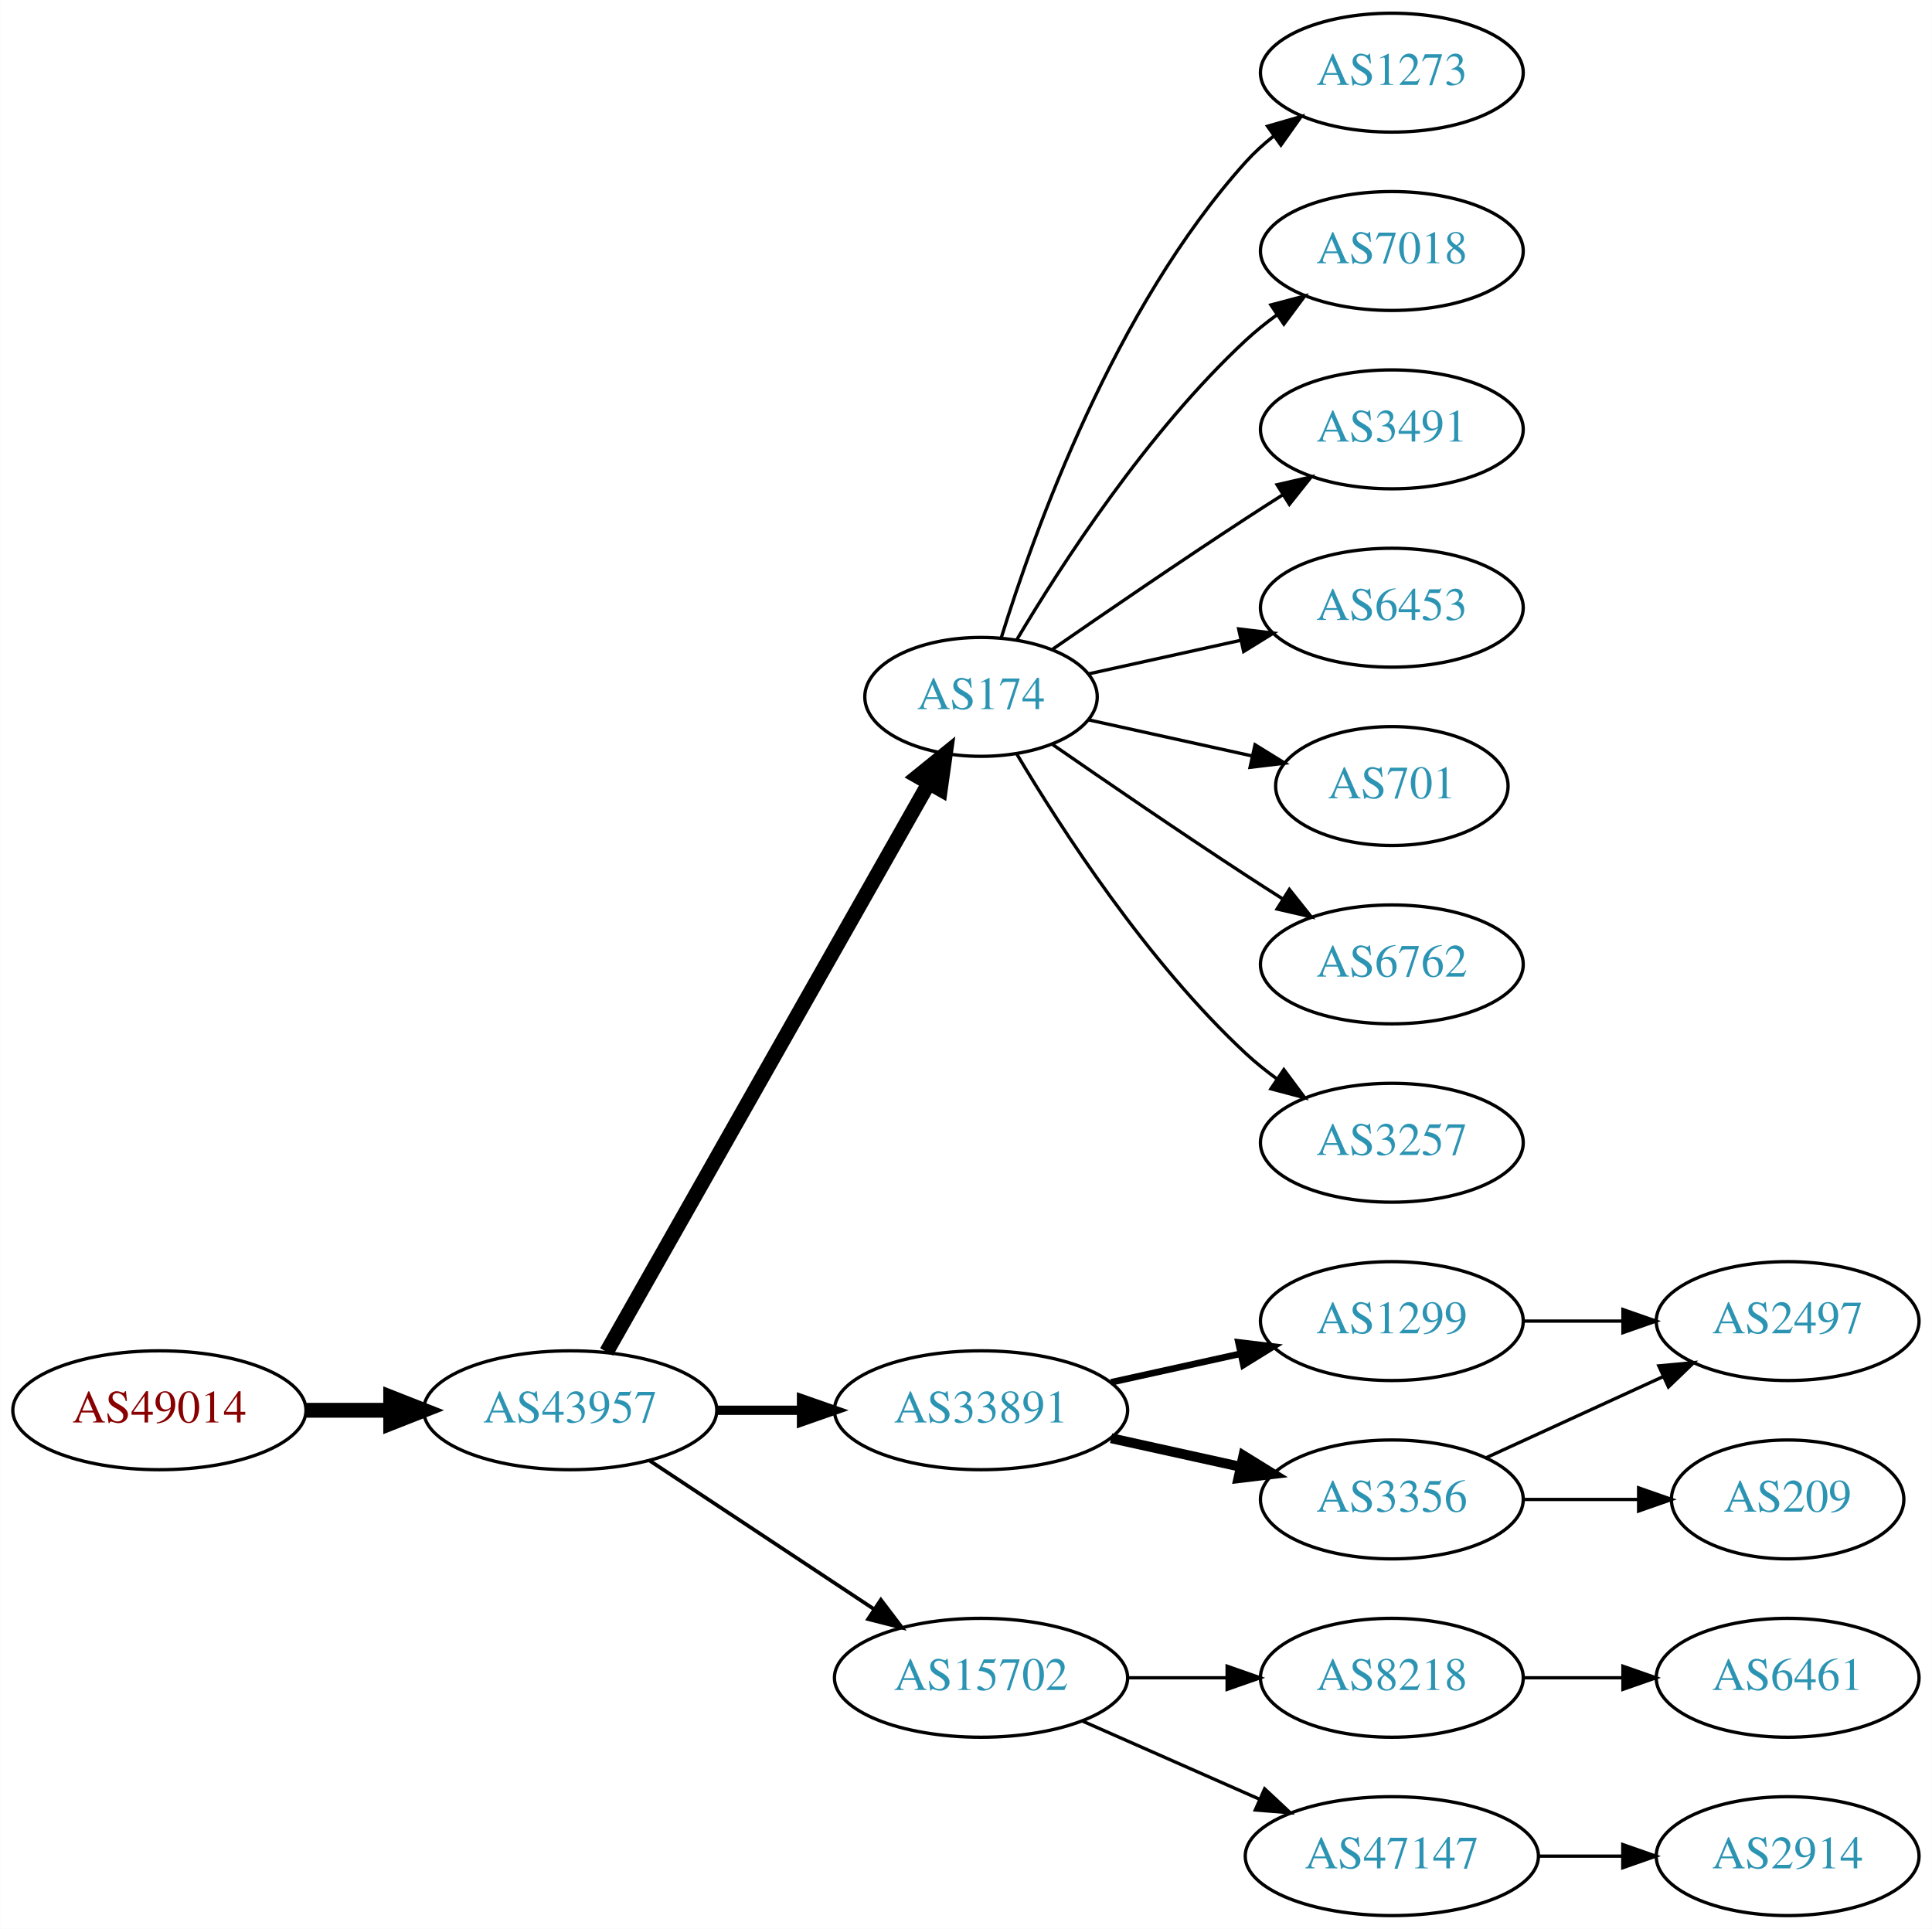
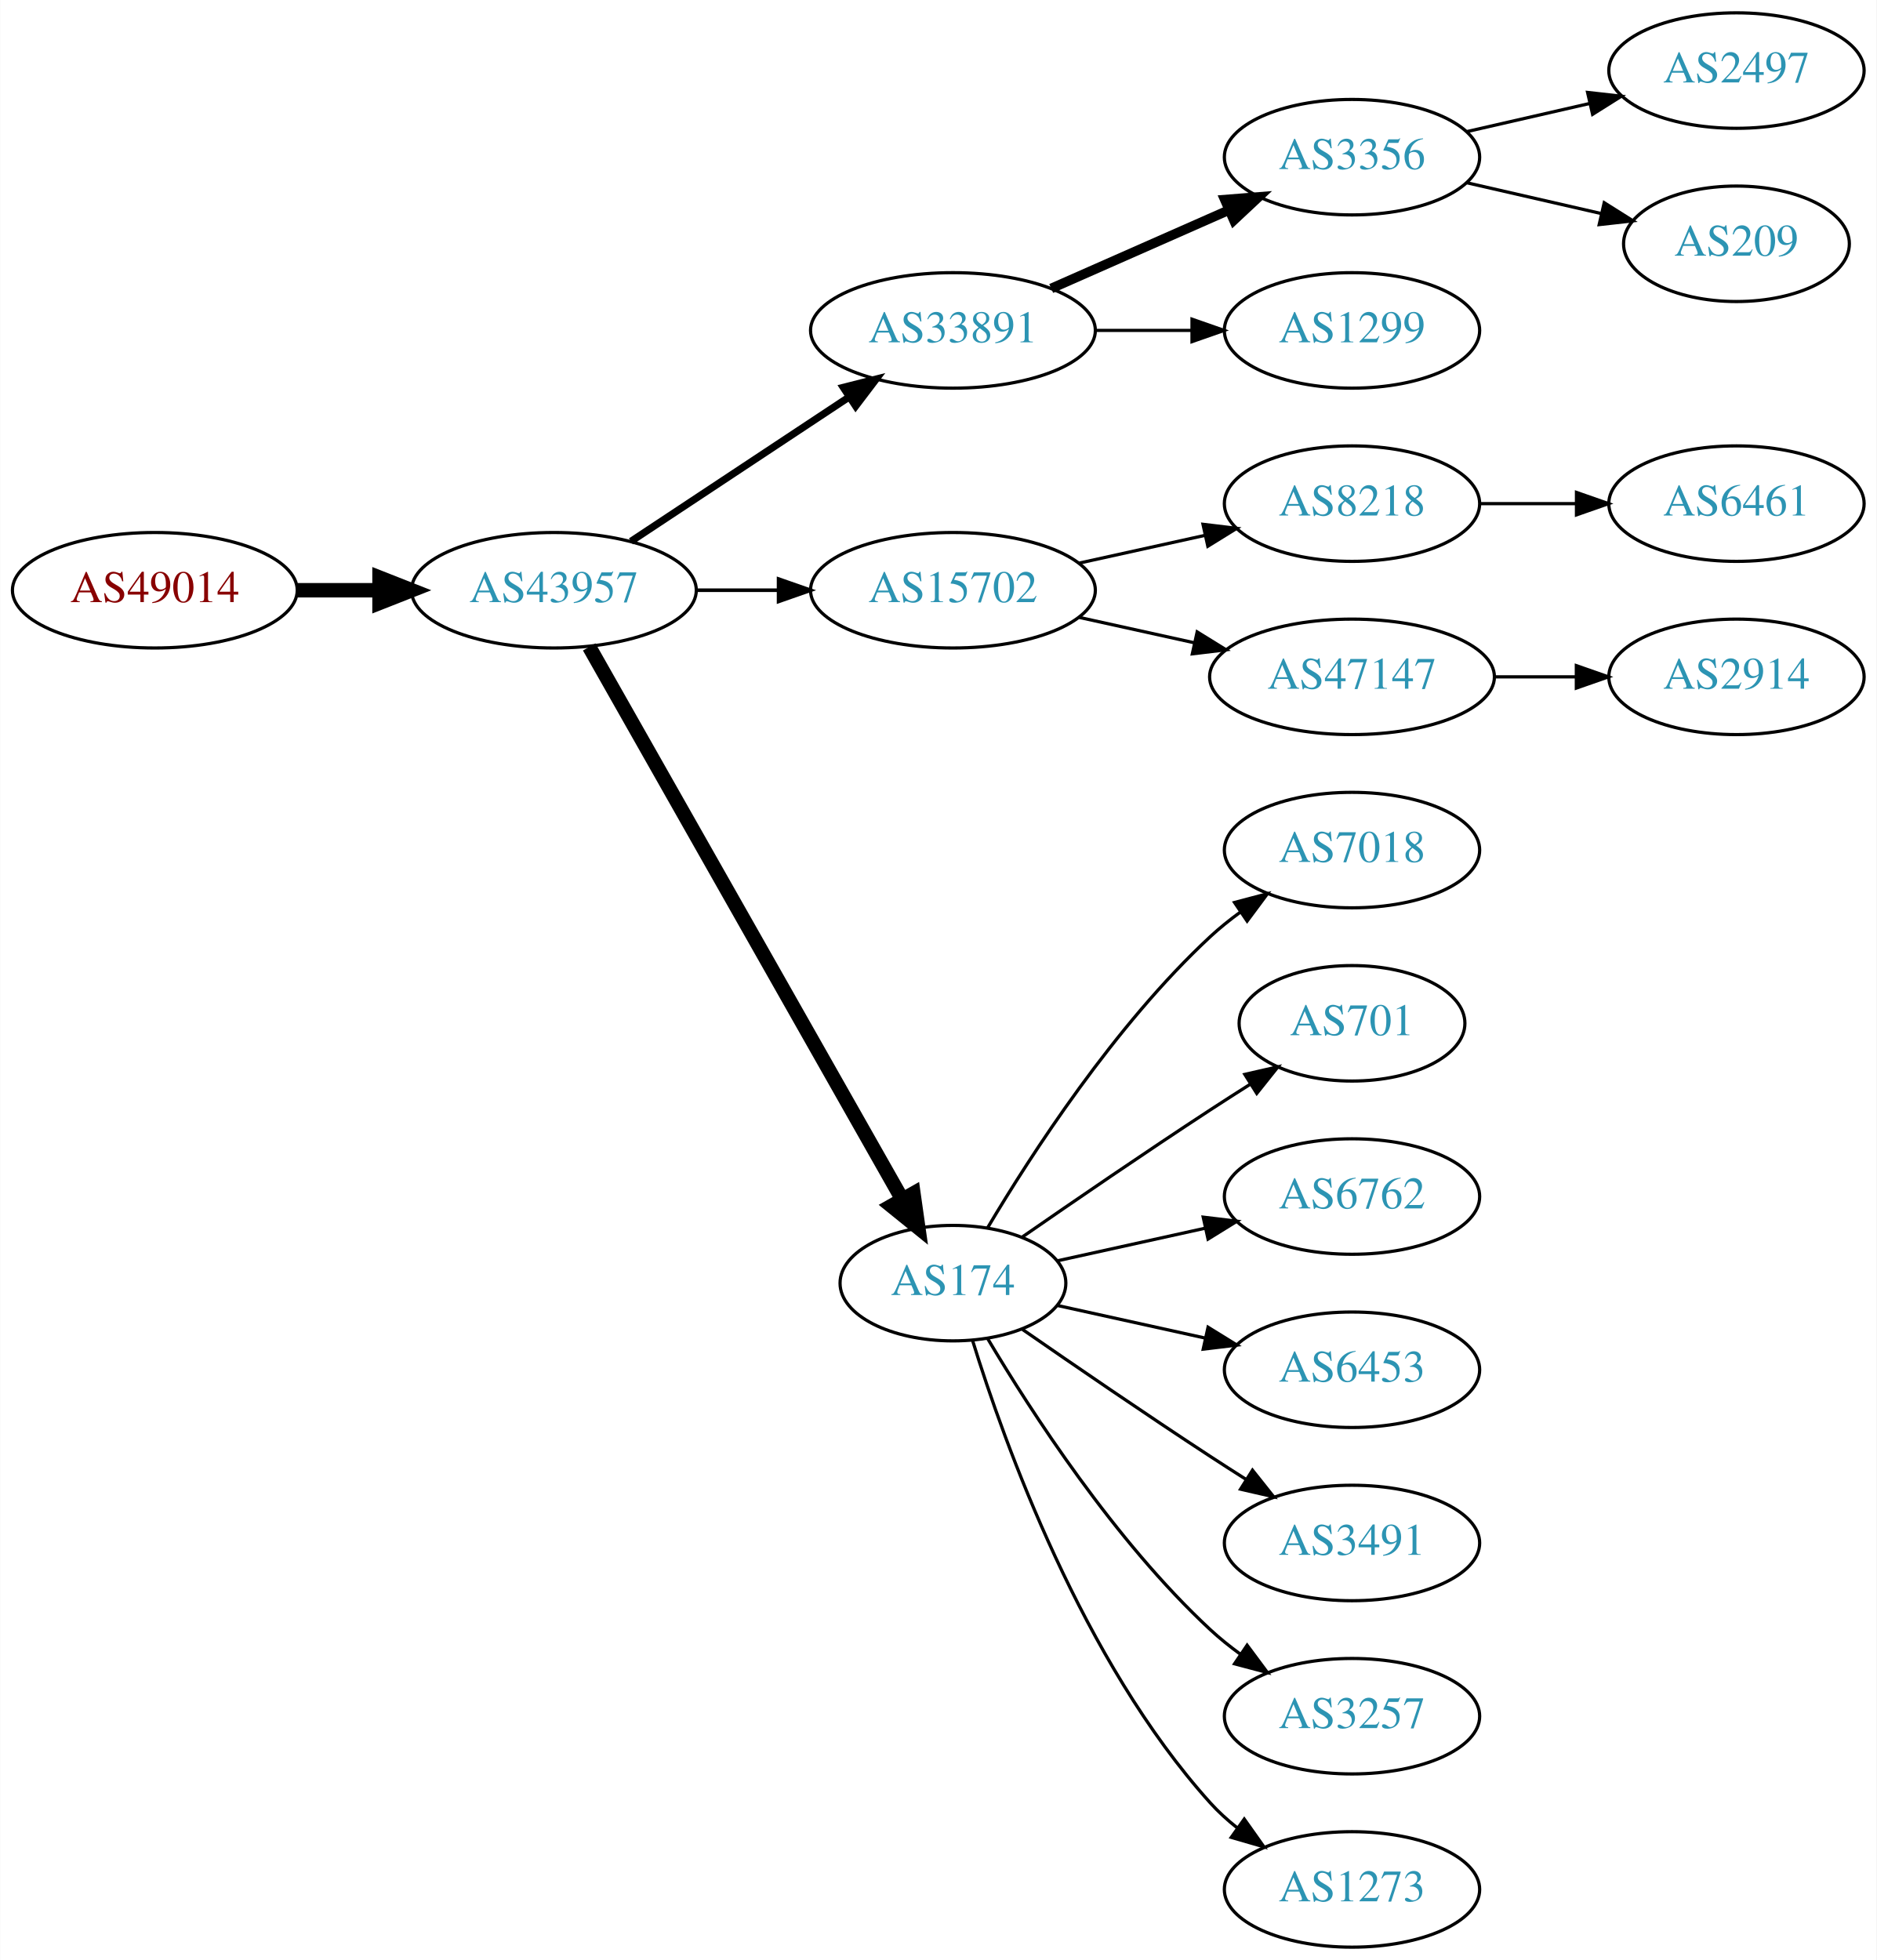
- <svg xmlns="http://www.w3.org/2000/svg" xmlns:xlink="http://www.w3.org/1999/xlink" width="585pt" height="584pt" viewBox="0.00 0.00 584.86 584.00">
-   <g id="graph0" class="graph" transform="scale(1 1) rotate(0) translate(4 580)">
-     <polygon fill="white" stroke="none" points="-4,4 -4,-580 580.862,-580 580.862,4 -4,4" />
+ <svg xmlns="http://www.w3.org/2000/svg" xmlns:xlink="http://www.w3.org/1999/xlink" width="585pt" height="611pt" viewBox="0.00 0.00 584.86 611.00">
+   <g id="graph0" class="graph" transform="scale(1 1) rotate(0) translate(4 607)">
+     <polygon fill="white" stroke="none" points="-4,4 -4,-607 580.862,-607 580.862,4 -4,4" />
    <g id="node1" class="node">
      <g id="a_node1">
        <a xlink:href="/asn/49014" xlink:title="AS49014 ~ Wirtschaftskammer Oesterreich [AT]">
-           <ellipse fill="#ffffff" stroke="black" cx="44.196" cy="-153" rx="44.393" ry="18" />
-           <text text-anchor="middle" x="44.196" y="-149.3" font-family="Times,serif" font-size="14.00" fill="#880000">AS49014</text>
+           <ellipse fill="#ffffff" stroke="black" cx="44.196" cy="-423" rx="44.393" ry="18" />
+           <text text-anchor="middle" x="44.196" y="-419.3" font-family="Times,serif" font-size="14.00" fill="#880000">AS49014</text>
        </a>
      </g>
    </g>
    <g id="node2" class="node">
      <g id="a_node2">
        <a xlink:href="/asn/43957" xlink:title="AS43957 ~ WNT Telecommunication GmbH [AT]">
-           <ellipse fill="#ffffff" stroke="black" cx="168.588" cy="-153" rx="44.393" ry="18" />
-           <text text-anchor="middle" x="168.588" y="-149.3" font-family="Times,serif" font-size="14.00" fill="#2c94b3">AS43957</text>
+           <ellipse fill="#ffffff" stroke="black" cx="168.588" cy="-423" rx="44.393" ry="18" />
+           <text text-anchor="middle" x="168.588" y="-419.3" font-family="Times,serif" font-size="14.00" fill="#2c94b3">AS43957</text>
        </a>
      </g>
    </g>
    <g id="edge1" class="edge">
-       <path fill="none" stroke="black" stroke-width="4.5" d="M88.692,-153C96.898,-153 105.569,-153 114.041,-153" />
-       <polygon fill="black" stroke="black" stroke-width="4.5" points="114.233,-156.938 124.233,-153 114.233,-149.063 114.233,-156.938" />
+       <path fill="none" stroke="black" stroke-width="4.5" d="M88.692,-423C96.898,-423 105.569,-423 114.041,-423" />
+       <polygon fill="black" stroke="black" stroke-width="4.5" points="114.233,-426.938 124.233,-423 114.233,-419.063 114.233,-426.938" />
    </g>
    <g id="node3" class="node">
      <g id="a_node3">
-         <a xlink:href="/asn/174" xlink:title="AS174 ~ Cogent Communications [US]">
-           <ellipse fill="#ffffff" stroke="black" cx="292.98" cy="-369" rx="35.194" ry="18" />
-           <text text-anchor="middle" x="292.98" y="-365.3" font-family="Times,serif" font-size="14.00" fill="#2c94b3">AS174</text>
+         <a xlink:href="/asn/33891" xlink:title="AS33891 ~ CORE-BACKBONE GMBH GLOBAL NETWORK [DE]">
+           <ellipse fill="#ffffff" stroke="black" cx="292.98" cy="-504" rx="44.393" ry="18" />
+           <text text-anchor="middle" x="292.98" y="-500.3" font-family="Times,serif" font-size="14.00" fill="#2c94b3">AS33891</text>
        </a>
      </g>
    </g>
    <g id="edge2" class="edge">
-       <path fill="none" stroke="black" stroke-width="4.5" d="M179.604,-170.676C201.137,-208.679 251.929,-298.316 277.186,-342.89" />
-       <polygon fill="black" stroke="black" stroke-width="4.5" points="273.812,-344.924 282.168,-351.683 280.664,-341.042 273.812,-344.924" />
+       <path fill="none" stroke="black" stroke-width="2.25" d="M192.609,-438.235C211.841,-450.963 239.449,-469.234 260.686,-483.289" />
+       <polygon fill="black" stroke="black" stroke-width="2.25" points="258.792,-486.233 269.063,-488.833 262.655,-480.395 258.792,-486.233" />
    </g>
    <g id="node4" class="node">
      <g id="a_node4">
-         <a xlink:href="/asn/33891" xlink:title="AS33891 ~ CORE-BACKBONE GMBH GLOBAL NETWORK [DE]">
-           <ellipse fill="#ffffff" stroke="black" cx="292.98" cy="-153" rx="44.393" ry="18" />
-           <text text-anchor="middle" x="292.98" y="-149.3" font-family="Times,serif" font-size="14.00" fill="#2c94b3">AS33891</text>
+         <a xlink:href="/asn/15702" xlink:title="AS15702 ~ Onstage Online GmbH [AT]">
+           <ellipse fill="#ffffff" stroke="black" cx="292.98" cy="-423" rx="44.393" ry="18" />
+           <text text-anchor="middle" x="292.98" y="-419.3" font-family="Times,serif" font-size="14.00" fill="#2c94b3">AS15702</text>
        </a>
      </g>
    </g>
    <g id="edge3" class="edge">
-       <path fill="none" stroke="black" stroke-width="2.812" d="M213.084,-153C221.29,-153 229.961,-153 238.434,-153" />
-       <polygon fill="black" stroke="black" stroke-width="2.812" points="238.625,-156.5 248.625,-153 238.625,-149.5 238.625,-156.5" />
+       <path fill="none" stroke="black" stroke-width="1.125" d="M213.084,-423C221.29,-423 229.961,-423 238.434,-423" />
+       <polygon fill="black" stroke="black" stroke-width="1.125" points="238.625,-426.5 248.625,-423 238.625,-419.5 238.625,-426.5" />
    </g>
    <g id="node5" class="node">
      <g id="a_node5">
-         <a xlink:href="/asn/15702" xlink:title="AS15702 ~ Onstage Online GmbH [AT]">
-           <ellipse fill="#ffffff" stroke="black" cx="292.98" cy="-72" rx="44.393" ry="18" />
-           <text text-anchor="middle" x="292.98" y="-68.3" font-family="Times,serif" font-size="14.00" fill="#2c94b3">AS15702</text>
+         <a xlink:href="/asn/174" xlink:title="AS174 ~ Cogent Communications [US]">
+           <ellipse fill="#ffffff" stroke="black" cx="292.98" cy="-207" rx="35.194" ry="18" />
+           <text text-anchor="middle" x="292.98" y="-203.3" font-family="Times,serif" font-size="14.00" fill="#2c94b3">AS174</text>
        </a>
      </g>
    </g>
    <g id="edge4" class="edge">
-       <path fill="none" stroke="black" stroke-width="1.125" d="M192.609,-137.765C211.841,-125.037 239.449,-106.766 260.686,-92.711" />
-       <polygon fill="black" stroke="black" stroke-width="1.125" points="262.655,-95.605 269.063,-87.167 258.792,-89.767 262.655,-95.605" />
+       <path fill="none" stroke="black" stroke-width="4.5" d="M179.604,-405.324C201.137,-367.321 251.929,-277.684 277.186,-233.11" />
+       <polygon fill="black" stroke="black" stroke-width="4.5" points="280.664,-234.958 282.168,-224.317 273.812,-231.076 280.664,-234.958" />
    </g>
    <g id="node6" class="node">
      <g id="a_node6">
-         <a xlink:href="/asn/1273" xlink:title="AS1273 ~ RIPE Network Coordination Centre [NL]">
+         <a xlink:href="/asn/3356" xlink:title="AS3356 ~ Level 3 Parent, LLC [US]">
          <ellipse fill="#ffffff" stroke="black" cx="417.373" cy="-558" rx="39.794" ry="18" />
-           <text text-anchor="middle" x="417.373" y="-554.3" font-family="Times,serif" font-size="14.00" fill="#2c94b3">AS1273</text>
+           <text text-anchor="middle" x="417.373" y="-554.3" font-family="Times,serif" font-size="14.00" fill="#2c94b3">AS3356</text>
        </a>
      </g>
    </g>
    <g id="edge5" class="edge">
-       <path fill="none" stroke="black" d="M299.118,-386.94C309.021,-418.979 333.359,-486.812 373.176,-531 375.693,-533.792 378.564,-536.401 381.603,-538.812" />
-       <polygon fill="black" stroke="black" points="379.732,-541.776 389.911,-544.715 383.786,-536.07 379.732,-541.776" />
+       <path fill="none" stroke="black" stroke-width="3" d="M323.608,-517.072C340.203,-524.393 361.062,-533.597 378.795,-541.421" />
+       <polygon fill="black" stroke="black" stroke-width="3" points="377.717,-544.77 388.279,-545.605 380.543,-538.366 377.717,-544.77" />
    </g>
    <g id="node7" class="node">
      <g id="a_node7">
+         <a xlink:href="/asn/1299" xlink:title="AS1299 ~ Telia Carrier [EU]">
+           <ellipse fill="#ffffff" stroke="black" cx="417.373" cy="-504" rx="39.794" ry="18" />
+           <text text-anchor="middle" x="417.373" y="-500.3" font-family="Times,serif" font-size="14.00" fill="#2c94b3">AS1299</text>
+         </a>
+       </g>
+     </g>
+     <g id="edge6" class="edge">
+       <path fill="none" stroke="black" d="M337.476,-504C347.165,-504 357.502,-504 367.394,-504" />
+       <polygon fill="black" stroke="black" points="367.497,-507.5 377.497,-504 367.497,-500.5 367.497,-507.5" />
+     </g>
+     <g id="node10" class="node">
+       <g id="a_node10">
+         <a xlink:href="/asn/8218" xlink:title="AS8218 ~ legacy Neotelecoms [FR]">
+           <ellipse fill="#ffffff" stroke="black" cx="417.373" cy="-450" rx="39.794" ry="18" />
+           <text text-anchor="middle" x="417.373" y="-446.3" font-family="Times,serif" font-size="14.00" fill="#2c94b3">AS8218</text>
+         </a>
+       </g>
+     </g>
+     <g id="edge9" class="edge">
+       <path fill="none" stroke="black" d="M332.37,-431.469C344.761,-434.202 358.608,-437.257 371.429,-440.085" />
+       <polygon fill="black" stroke="black" points="370.924,-443.558 381.443,-442.295 372.432,-436.722 370.924,-443.558" />
+     </g>
+     <g id="node11" class="node">
+       <g id="a_node11">
+         <a xlink:href="/asn/47147" xlink:title="AS47147 ~ ANEXIA Internetdienstleistungs GmbH [AT]">
+           <ellipse fill="#ffffff" stroke="black" cx="417.373" cy="-396" rx="44.393" ry="18" />
+           <text text-anchor="middle" x="417.373" y="-392.3" font-family="Times,serif" font-size="14.00" fill="#2c94b3">AS47147</text>
+         </a>
+       </g>
+     </g>
+     <g id="edge10" class="edge">
+       <path fill="none" stroke="black" d="M332.37,-414.531C343.762,-412.018 356.385,-409.233 368.309,-406.603" />
+       <polygon fill="black" stroke="black" points="369.108,-410.011 378.119,-404.439 367.6,-403.175 369.108,-410.011" />
+     </g>
+     <g id="node13" class="node">
+       <g id="a_node13">
        <a xlink:href="/asn/7018" xlink:title="AS7018 ~ AT&amp;T Services, Inc. [US]">
-           <ellipse fill="#ffffff" stroke="black" cx="417.373" cy="-504" rx="39.794" ry="18" />
-           <text text-anchor="middle" x="417.373" y="-500.3" font-family="Times,serif" font-size="14.00" fill="#2c94b3">AS7018</text>
-         </a>
-       </g>
-     </g>
-     <g id="edge6" class="edge">
-       <path fill="none" stroke="black" d="M303.793,-386.279C317.299,-409.011 343.359,-449.314 373.176,-477 376.083,-479.699 379.296,-482.28 382.62,-484.703" />
-       <polygon fill="black" stroke="black" points="380.755,-487.667 390.998,-490.375 384.679,-481.87 380.755,-487.667" />
+           <ellipse fill="#ffffff" stroke="black" cx="417.373" cy="-342" rx="39.794" ry="18" />
+           <text text-anchor="middle" x="417.373" y="-338.3" font-family="Times,serif" font-size="14.00" fill="#2c94b3">AS7018</text>
+         </a>
+       </g>
+     </g>
+     <g id="edge12" class="edge">
+       <path fill="none" stroke="black" d="M303.793,-224.279C317.299,-247.011 343.359,-287.314 373.176,-315 376.083,-317.699 379.296,-320.28 382.62,-322.703" />
+       <polygon fill="black" stroke="black" points="380.755,-325.667 390.998,-328.375 384.679,-319.87 380.755,-325.667" />
+     </g>
+     <g id="node14" class="node">
+       <g id="a_node14">
+         <a xlink:href="/asn/701" xlink:title="AS701 ~ UUNET [US]">
+           <ellipse fill="#ffffff" stroke="black" cx="417.373" cy="-288" rx="35.194" ry="18" />
+           <text text-anchor="middle" x="417.373" y="-284.3" font-family="Times,serif" font-size="14.00" fill="#2c94b3">AS701</text>
+         </a>
+       </g>
+     </g>
+     <g id="edge13" class="edge">
+       <path fill="none" stroke="black" d="M314.671,-221.44C330.563,-232.449 353.113,-247.897 373.176,-261 377.221,-263.642 381.507,-266.385 385.746,-269.067" />
+       <polygon fill="black" stroke="black" points="383.96,-272.079 394.29,-274.432 387.683,-266.15 383.96,-272.079" />
+     </g>
+     <g id="node15" class="node">
+       <g id="a_node15">
+         <a xlink:href="/asn/6762" xlink:title="AS6762 ~ TELECOM ITALIA SPARKLE S.p.A. [IT]">
+           <ellipse fill="#ffffff" stroke="black" cx="417.373" cy="-234" rx="39.794" ry="18" />
+           <text text-anchor="middle" x="417.373" y="-230.3" font-family="Times,serif" font-size="14.00" fill="#2c94b3">AS6762</text>
+         </a>
+       </g>
+     </g>
+     <g id="edge14" class="edge">
+       <path fill="none" stroke="black" d="M325.499,-213.953C339.56,-217.055 356.378,-220.765 371.702,-224.146" />
+       <polygon fill="black" stroke="black" points="370.993,-227.573 381.512,-226.31 372.501,-220.738 370.993,-227.573" />
+     </g>
+     <g id="node16" class="node">
+       <g id="a_node16">
+         <a xlink:href="/asn/6453" xlink:title="AS6453 ~ TATA COMMUNICATIONS (AMERICA) INC [US]">
+           <ellipse fill="#ffffff" stroke="black" cx="417.373" cy="-180" rx="39.794" ry="18" />
+           <text text-anchor="middle" x="417.373" y="-176.3" font-family="Times,serif" font-size="14.00" fill="#2c94b3">AS6453</text>
+         </a>
+       </g>
+     </g>
+     <g id="edge15" class="edge">
+       <path fill="none" stroke="black" d="M325.499,-200.047C339.56,-196.945 356.378,-193.235 371.702,-189.854" />
+       <polygon fill="black" stroke="black" points="372.501,-193.262 381.512,-187.69 370.993,-186.427 372.501,-193.262" />
+     </g>
+     <g id="node17" class="node">
+       <g id="a_node17">
+         <a xlink:href="/asn/3491" xlink:title="AS3491 ~ PCCW Global, Inc. [US]">
+           <ellipse fill="#ffffff" stroke="black" cx="417.373" cy="-126" rx="39.794" ry="18" />
+           <text text-anchor="middle" x="417.373" y="-122.3" font-family="Times,serif" font-size="14.00" fill="#2c94b3">AS3491</text>
+         </a>
+       </g>
+     </g>
+     <g id="edge16" class="edge">
+       <path fill="none" stroke="black" d="M314.671,-192.56C330.563,-181.551 353.113,-166.103 373.176,-153 376.758,-150.661 380.529,-148.241 384.289,-145.856" />
+       <polygon fill="black" stroke="black" points="386.352,-148.693 392.95,-140.404 382.623,-142.769 386.352,-148.693" />
+     </g>
+     <g id="node18" class="node">
+       <g id="a_node18">
+         <a xlink:href="/asn/3257" xlink:title="AS3257 ~ GTT [DE]">
+           <ellipse fill="#ffffff" stroke="black" cx="417.373" cy="-72" rx="39.794" ry="18" />
+           <text text-anchor="middle" x="417.373" y="-68.3" font-family="Times,serif" font-size="14.00" fill="#2c94b3">AS3257</text>
+         </a>
+       </g>
+     </g>
+     <g id="edge17" class="edge">
+       <path fill="none" stroke="black" d="M303.793,-189.721C317.299,-166.989 343.359,-126.686 373.176,-99 376.083,-96.302 379.296,-93.72 382.62,-91.297" />
+       <polygon fill="black" stroke="black" points="384.679,-94.13 390.998,-85.625 380.755,-88.333 384.679,-94.13" />
+     </g>
+     <g id="node19" class="node">
+       <g id="a_node19">
+         <a xlink:href="/asn/1273" xlink:title="AS1273 ~ Vodafone Group PLC [EU]">
+           <ellipse fill="#ffffff" stroke="black" cx="417.373" cy="-18" rx="39.794" ry="18" />
+           <text text-anchor="middle" x="417.373" y="-14.3" font-family="Times,serif" font-size="14.00" fill="#2c94b3">AS1273</text>
+         </a>
+       </g>
+     </g>
+     <g id="edge18" class="edge">
+       <path fill="none" stroke="black" d="M299.118,-189.06C309.021,-157.021 333.359,-89.188 373.176,-45 375.693,-42.208 378.564,-39.599 381.603,-37.188" />
+       <polygon fill="black" stroke="black" points="383.786,-39.931 389.911,-31.285 379.732,-34.224 383.786,-39.931" />
    </g>
    <g id="node8" class="node">
      <g id="a_node8">
-         <a xlink:href="/asn/3491" xlink:title="AS3491 ~ PCCW Global, Inc. [US]">
-           <ellipse fill="#ffffff" stroke="black" cx="417.373" cy="-450" rx="39.794" ry="18" />
-           <text text-anchor="middle" x="417.373" y="-446.3" font-family="Times,serif" font-size="14.00" fill="#2c94b3">AS3491</text>
+         <a xlink:href="/asn/2497" xlink:title="AS2497 ~ Internet Initiative Japan Inc. [JP]">
+           <ellipse fill="#ffffff" stroke="black" cx="537.215" cy="-585" rx="39.794" ry="18" />
+           <text text-anchor="middle" x="537.215" y="-581.3" font-family="Times,serif" font-size="14.00" fill="#2c94b3">AS2497</text>
        </a>
      </g>
    </g>
    <g id="edge7" class="edge">
-       <path fill="none" stroke="black" d="M314.671,-383.44C330.563,-394.449 353.113,-409.897 373.176,-423 376.758,-425.339 380.529,-427.759 384.289,-430.144" />
-       <polygon fill="black" stroke="black" points="382.623,-433.231 392.95,-435.596 386.352,-427.307 382.623,-433.231" />
+       <path fill="none" stroke="black" d="M453.092,-565.955C465.092,-568.704 478.713,-571.825 491.405,-574.733" />
+       <polygon fill="black" stroke="black" points="490.808,-578.187 501.337,-577.009 492.371,-571.364 490.808,-578.187" />
    </g>
    <g id="node9" class="node">
      <g id="a_node9">
-         <a xlink:href="/asn/6453" xlink:title="AS6453 ~ TATA COMMUNICATIONS (AMERICA) INC [US]">
-           <ellipse fill="#ffffff" stroke="black" cx="417.373" cy="-396" rx="39.794" ry="18" />
-           <text text-anchor="middle" x="417.373" y="-392.3" font-family="Times,serif" font-size="14.00" fill="#2c94b3">AS6453</text>
+         <a xlink:href="/asn/209" xlink:title="AS209 ~ CenturyLink Communications, LLC [US]">
+           <ellipse fill="#ffffff" stroke="black" cx="537.215" cy="-531" rx="35.194" ry="18" />
+           <text text-anchor="middle" x="537.215" y="-527.3" font-family="Times,serif" font-size="14.00" fill="#2c94b3">AS209</text>
        </a>
      </g>
    </g>
    <g id="edge8" class="edge">
-       <path fill="none" stroke="black" d="M325.499,-375.953C339.56,-379.055 356.378,-382.765 371.702,-386.146" />
-       <polygon fill="black" stroke="black" points="370.993,-389.573 381.512,-388.31 372.501,-382.738 370.993,-389.573" />
-     </g>
-     <g id="node10" class="node">
-       <g id="a_node10">
-         <a xlink:href="/asn/701" xlink:title="AS701 ~ UUNET [US]">
-           <ellipse fill="#ffffff" stroke="black" cx="417.373" cy="-342" rx="35.194" ry="18" />
-           <text text-anchor="middle" x="417.373" y="-338.3" font-family="Times,serif" font-size="14.00" fill="#2c94b3">AS701</text>
-         </a>
-       </g>
-     </g>
-     <g id="edge9" class="edge">
-       <path fill="none" stroke="black" d="M325.499,-362.047C340.632,-358.708 358.96,-354.665 375.18,-351.087" />
-       <polygon fill="black" stroke="black" points="375.949,-354.502 384.96,-348.93 374.441,-347.666 375.949,-354.502" />
-     </g>
-     <g id="node11" class="node">
-       <g id="a_node11">
-         <a xlink:href="/asn/6762" xlink:title="AS6762 ~ TELECOM ITALIA SPARKLE S.p.A. [IT]">
-           <ellipse fill="#ffffff" stroke="black" cx="417.373" cy="-288" rx="39.794" ry="18" />
-           <text text-anchor="middle" x="417.373" y="-284.3" font-family="Times,serif" font-size="14.00" fill="#2c94b3">AS6762</text>
-         </a>
-       </g>
-     </g>
-     <g id="edge10" class="edge">
-       <path fill="none" stroke="black" d="M314.671,-354.56C330.563,-343.551 353.113,-328.103 373.176,-315 376.758,-312.661 380.529,-310.241 384.289,-307.856" />
-       <polygon fill="black" stroke="black" points="386.352,-310.693 392.95,-302.404 382.623,-304.769 386.352,-310.693" />
+       <path fill="none" stroke="black" d="M453.092,-550.045C466.184,-547.045 481.207,-543.604 494.847,-540.478" />
+       <polygon fill="black" stroke="black" points="495.989,-543.807 504.955,-538.162 494.425,-536.984 495.989,-543.807" />
    </g>
    <g id="node12" class="node">
      <g id="a_node12">
-         <a xlink:href="/asn/3257" xlink:title="AS3257 ~ GTT [DE]">
-           <ellipse fill="#ffffff" stroke="black" cx="417.373" cy="-234" rx="39.794" ry="18" />
-           <text text-anchor="middle" x="417.373" y="-230.3" font-family="Times,serif" font-size="14.00" fill="#2c94b3">AS3257</text>
+         <a xlink:href="/asn/6461" xlink:title="AS6461 ~ Zayo Bandwidth [US]">
+           <ellipse fill="#ffffff" stroke="black" cx="537.215" cy="-450" rx="39.794" ry="18" />
+           <text text-anchor="middle" x="537.215" y="-446.3" font-family="Times,serif" font-size="14.00" fill="#2c94b3">AS6461</text>
        </a>
      </g>
    </g>
    <g id="edge11" class="edge">
-       <path fill="none" stroke="black" d="M303.793,-351.721C317.299,-328.989 343.359,-288.686 373.176,-261 376.083,-258.301 379.296,-255.72 382.62,-253.297" />
-       <polygon fill="black" stroke="black" points="384.679,-256.13 390.998,-247.625 380.755,-250.333 384.679,-256.13" />
-     </g>
-     <g id="node13" class="node">
-       <g id="a_node13">
-         <a xlink:href="/asn/1299" xlink:title="AS1299 ~ Telia Carrier [EU]">
-           <ellipse fill="#ffffff" stroke="black" cx="417.373" cy="-180" rx="39.794" ry="18" />
-           <text text-anchor="middle" x="417.373" y="-176.3" font-family="Times,serif" font-size="14.00" fill="#2c94b3">AS1299</text>
-         </a>
-       </g>
-     </g>
-     <g id="edge12" class="edge">
-       <path fill="none" stroke="black" stroke-width="2" d="M332.37,-161.469C344.761,-164.202 358.608,-167.257 371.429,-170.085" />
-       <polygon fill="black" stroke="black" stroke-width="2" points="370.924,-173.558 381.443,-172.295 372.432,-166.722 370.924,-173.558" />
-     </g>
-     <g id="node14" class="node">
-       <g id="a_node14">
-         <a xlink:href="/asn/3356" xlink:title="AS3356 ~ Level 3 Parent, LLC [US]">
-           <ellipse fill="#ffffff" stroke="black" cx="417.373" cy="-126" rx="39.794" ry="18" />
-           <text text-anchor="middle" x="417.373" y="-122.3" font-family="Times,serif" font-size="14.00" fill="#2c94b3">AS3356</text>
-         </a>
-       </g>
-     </g>
-     <g id="edge13" class="edge">
-       <path fill="none" stroke="black" stroke-width="3" d="M332.37,-144.531C344.761,-141.798 358.608,-138.743 371.429,-135.915" />
-       <polygon fill="black" stroke="black" stroke-width="3" points="372.432,-139.278 381.443,-133.705 370.924,-132.442 372.432,-139.278" />
-     </g>
-     <g id="node16" class="node">
-       <g id="a_node16">
-         <a xlink:href="/asn/8218" xlink:title="AS8218 ~ legacy Neotelecoms [FR]">
-           <ellipse fill="#ffffff" stroke="black" cx="417.373" cy="-72" rx="39.794" ry="18" />
-           <text text-anchor="middle" x="417.373" y="-68.3" font-family="Times,serif" font-size="14.00" fill="#2c94b3">AS8218</text>
-         </a>
-       </g>
-     </g>
-     <g id="edge15" class="edge">
-       <path fill="none" stroke="black" d="M337.476,-72C347.165,-72 357.502,-72 367.394,-72" />
-       <polygon fill="black" stroke="black" points="367.497,-75.5 377.497,-72 367.497,-68.5 367.497,-75.5" />
-     </g>
-     <g id="node17" class="node">
-       <g id="a_node17">
-         <a xlink:href="/asn/47147" xlink:title="AS47147 ~ ANEXIA Internetdienstleistungs GmbH [AT]">
-           <ellipse fill="#ffffff" stroke="black" cx="417.373" cy="-18" rx="44.393" ry="18" />
-           <text text-anchor="middle" x="417.373" y="-14.3" font-family="Times,serif" font-size="14.00" fill="#2c94b3">AS47147</text>
-         </a>
-       </g>
-     </g>
-     <g id="edge16" class="edge">
-       <path fill="none" stroke="black" d="M323.608,-58.928C339.725,-51.817 359.865,-42.931 377.257,-35.258" />
-       <polygon fill="black" stroke="black" points="378.857,-38.377 386.593,-31.139 376.032,-31.973 378.857,-38.377" />
-     </g>
-     <g id="node15" class="node">
-       <g id="a_node15">
-         <a xlink:href="/asn/2497" xlink:title="AS2497 ~ Internet Initiative Japan Inc. [JP]">
-           <ellipse fill="#ffffff" stroke="black" cx="537.215" cy="-180" rx="39.794" ry="18" />
-           <text text-anchor="middle" x="537.215" y="-176.3" font-family="Times,serif" font-size="14.00" fill="#2c94b3">AS2497</text>
-         </a>
-       </g>
-     </g>
-     <g id="edge14" class="edge">
-       <path fill="none" stroke="black" d="M457.285,-180C466.839,-180 477.188,-180 487.151,-180" />
-       <polygon fill="black" stroke="black" points="487.343,-183.5 497.343,-180 487.343,-176.5 487.343,-183.5" />
-     </g>
-     <g id="edge19" class="edge">
-       <path fill="none" stroke="black" d="M446.001,-138.661C461.958,-145.973 482.229,-155.261 499.512,-163.181" />
-       <polygon fill="black" stroke="black" points="498.21,-166.435 508.759,-167.419 501.126,-160.071 498.21,-166.435" />
+       <path fill="none" stroke="black" d="M457.285,-450C466.839,-450 477.188,-450 487.151,-450" />
+       <polygon fill="black" stroke="black" points="487.343,-453.5 497.343,-450 487.343,-446.5 487.343,-453.5" />
    </g>
    <g id="node20" class="node">
      <g id="a_node20">
-         <a xlink:href="/asn/209" xlink:title="AS209 ~ CenturyLink Communications, LLC [US]">
-           <ellipse fill="#ffffff" stroke="black" cx="537.215" cy="-126" rx="35.194" ry="18" />
-           <text text-anchor="middle" x="537.215" y="-122.3" font-family="Times,serif" font-size="14.00" fill="#2c94b3">AS209</text>
-         </a>
-       </g>
-     </g>
-     <g id="edge20" class="edge">
-       <path fill="none" stroke="black" d="M457.285,-126C468.372,-126 480.531,-126 491.914,-126" />
-       <polygon fill="black" stroke="black" points="492.096,-129.5 502.096,-126 492.096,-122.5 492.096,-129.5" />
-     </g>
-     <g id="node18" class="node">
-       <g id="a_node18">
-         <a xlink:href="/asn/6461" xlink:title="AS6461 ~ Zayo Bandwidth [US]">
-           <ellipse fill="#ffffff" stroke="black" cx="537.215" cy="-72" rx="39.794" ry="18" />
-           <text text-anchor="middle" x="537.215" y="-68.3" font-family="Times,serif" font-size="14.00" fill="#2c94b3">AS6461</text>
-         </a>
-       </g>
-     </g>
-     <g id="edge17" class="edge">
-       <path fill="none" stroke="black" d="M457.285,-72C466.839,-72 477.188,-72 487.151,-72" />
-       <polygon fill="black" stroke="black" points="487.343,-75.5 497.343,-72 487.343,-68.5 487.343,-75.5" />
-     </g>
-     <g id="node19" class="node">
-       <g id="a_node19">
        <a xlink:href="/asn/2914" xlink:title="AS2914 ~ NTT America, Inc. [US]">
-           <ellipse fill="#ffffff" stroke="black" cx="537.215" cy="-18" rx="39.794" ry="18" />
-           <text text-anchor="middle" x="537.215" y="-14.3" font-family="Times,serif" font-size="14.00" fill="#2c94b3">AS2914</text>
-         </a>
-       </g>
-     </g>
-     <g id="edge18" class="edge">
-       <path fill="none" stroke="black" d="M461.584,-18C469.896,-18 478.659,-18 487.141,-18" />
-       <polygon fill="black" stroke="black" points="487.3,-21.5 497.3,-18 487.3,-14.5 487.3,-21.5" />
+           <ellipse fill="#ffffff" stroke="black" cx="537.215" cy="-396" rx="39.794" ry="18" />
+           <text text-anchor="middle" x="537.215" y="-392.3" font-family="Times,serif" font-size="14.00" fill="#2c94b3">AS2914</text>
+         </a>
+       </g>
+     </g>
+     <g id="edge19" class="edge">
+       <path fill="none" stroke="black" d="M461.584,-396C469.896,-396 478.659,-396 487.141,-396" />
+       <polygon fill="black" stroke="black" points="487.3,-399.5 497.3,-396 487.3,-392.5 487.3,-399.5" />
    </g>
  </g>
</svg>
